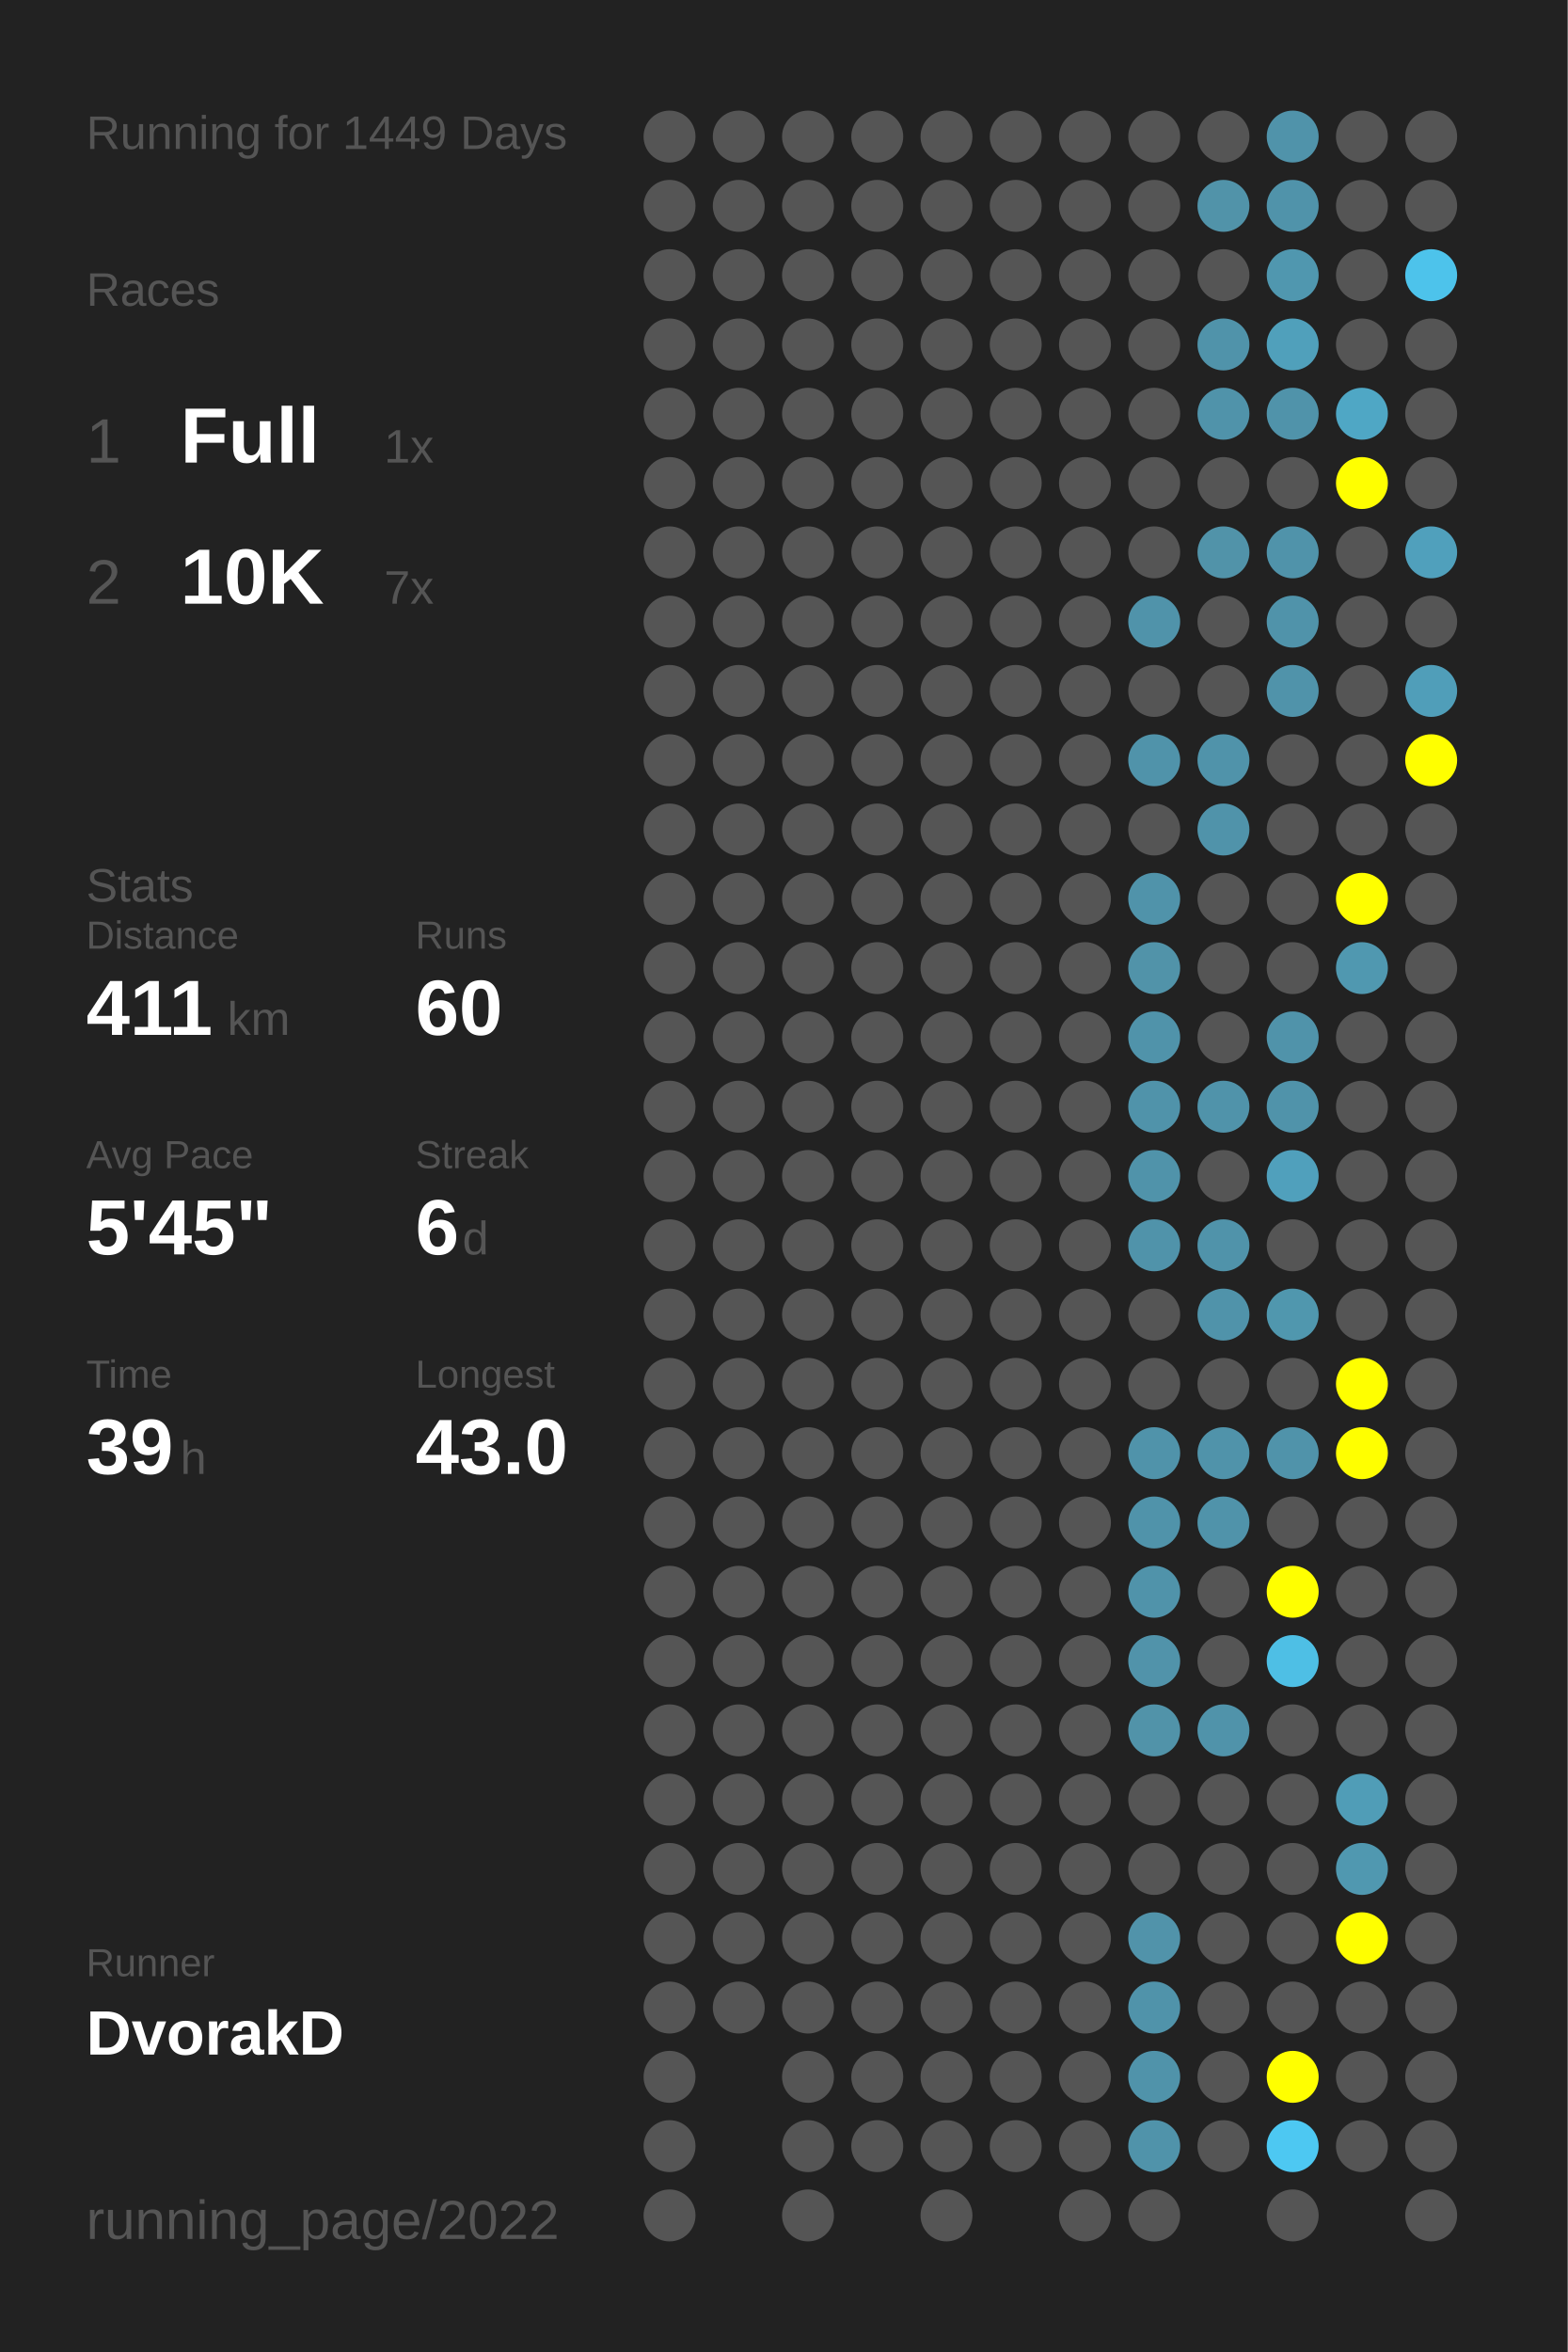
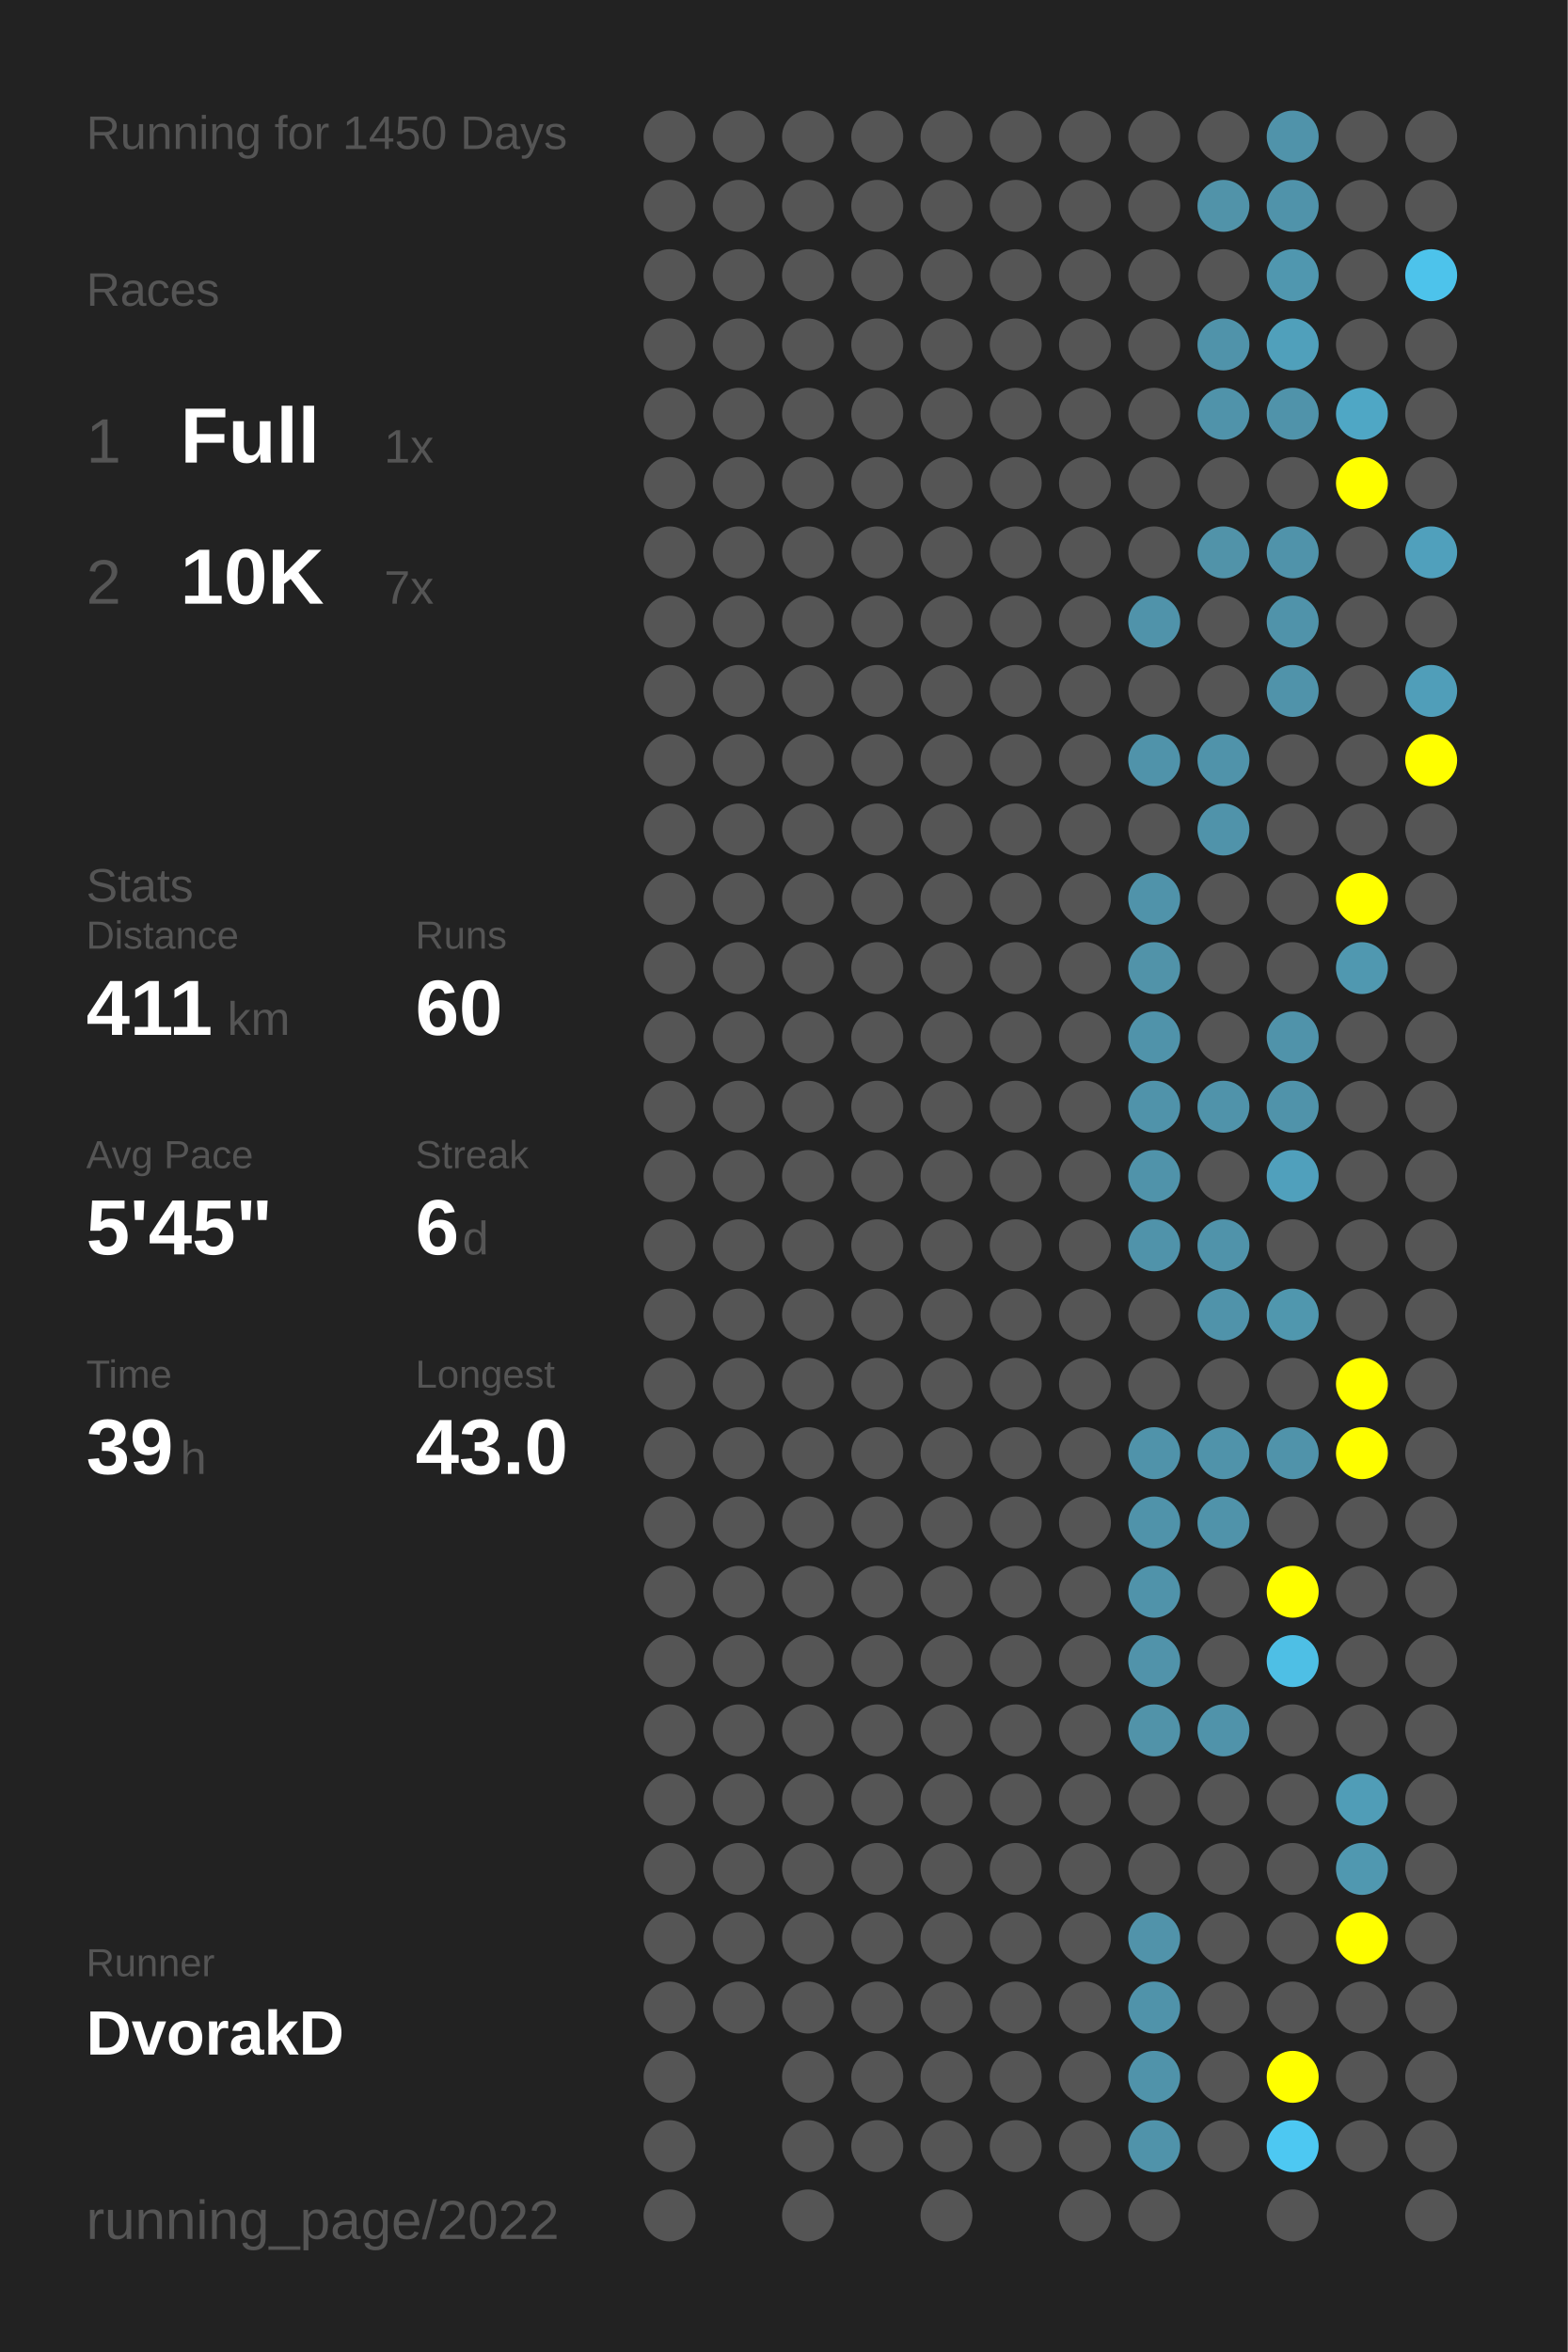
<svg xmlns="http://www.w3.org/2000/svg" baseProfile="full" height="300mm" version="1.1" viewBox="0,0,200,300" width="200mm">
  <defs />
  <rect fill="#222222" height="300" width="200" x="0" y="0" />
-   <text fill="#555555" style="font-size:6px; font-family:Arial;" x="11" y="19">Running for 1449 Days</text>
+   <text fill="#555555" style="font-size:6px; font-family:Arial;" x="11" y="19">Running for 1450 Days</text>
  <text fill="#555555" style="font-size:6px; font-family:Arial;" x="11" y="39">Races</text>
  <text fill="#555555" style="font-size:8px; font-family:Arial;" x="11" y="59">1</text>
  <text fill="#FFFFFF" style="font-size:10px; font-family:Arial; font-weight:bold;" x="23" y="59">Full</text>
  <text fill="#555555" style="font-size:6px; font-family:Arial;" x="49" y="59">1x</text>
  <text fill="#555555" style="font-size:8px; font-family:Arial;" x="11" y="77">2</text>
  <text fill="#FFFFFF" style="font-size:10px; font-family:Arial; font-weight:bold;" x="23" y="77">10K</text>
  <text fill="#555555" style="font-size:6px; font-family:Arial;" x="49" y="77">7x</text>
  <text fill="#555555" style="font-size:6px; font-family:Arial;" x="11" y="115">Stats</text>
  <text fill="#555555" style="font-size:5px; font-family:Arial;" x="11" y="121">Distance</text>
  <text fill="#FFFFFF" style="font-size:10px; font-family:Arial; font-weight:bold;" x="11" y="132">411</text>
  <text fill="#555555" style="font-size:6px; font-family:Arial;" x="29" y="132">km</text>
  <text fill="#555555" style="font-size:5px; font-family:Arial;" x="53" y="121">Runs</text>
  <text fill="#FFFFFF" style="font-size:10px; font-family:Arial; font-weight:bold;" x="53" y="132">60</text>
  <text fill="#555555" style="font-size:5px; font-family:Arial;" x="11" y="149">Avg Pace</text>
  <text fill="#FFFFFF" style="font-size:10px; font-family:Arial; font-weight:bold;" x="11" y="160">5'45"</text>
  <text fill="#555555" style="font-size:5px; font-family:Arial;" x="53" y="149">Streak</text>
  <text fill="#FFFFFF" style="font-size:10px; font-family:Arial; font-weight:bold;" x="53" y="160">6</text>
  <text fill="#555555" style="font-size:6px; font-family:Arial;" x="59" y="160">d</text>
  <text fill="#555555" style="font-size:5px; font-family:Arial;" x="11" y="177">Time</text>
  <text fill="#FFFFFF" style="font-size:10px; font-family:Arial; font-weight:bold;" x="11" y="188">39</text>
  <text fill="#555555" style="font-size:6px; font-family:Arial;" x="23" y="188">h</text>
  <text fill="#555555" style="font-size:5px; font-family:Arial;" x="53" y="177">Longest</text>
  <text fill="#FFFFFF" style="font-size:10px; font-family:Arial; font-weight:bold;" x="53" y="188">43.0</text>
  <text fill="#555555" style="font-size:5px; font-family:Arial;" x="11" y="252.065">Runner</text>
  <text fill="#FFFFFF" style="font-size:8px; font-family:Arial; font-weight:bold;" x="11" y="262.065">DvorakD</text>
  <text fill="#555555" style="font-size:7px; font-family:Arial;" x="11" y="285.581">running_page/2022</text>
  <circle cx="85.417" cy="17.419" fill="#555555" r="3.312" />
  <circle cx="85.417" cy="26.258" fill="#555555" r="3.312" />
  <circle cx="85.417" cy="35.097" fill="#555555" r="3.312" />
  <circle cx="85.417" cy="43.935" fill="#555555" r="3.312" />
  <circle cx="85.417" cy="52.774" fill="#555555" r="3.312" />
  <circle cx="85.417" cy="61.613" fill="#555555" r="3.312" />
  <circle cx="85.417" cy="70.452" fill="#555555" r="3.312" />
  <circle cx="85.417" cy="79.29" fill="#555555" r="3.312" />
  <circle cx="85.417" cy="88.129" fill="#555555" r="3.312" />
  <circle cx="85.417" cy="96.968" fill="#555555" r="3.312" />
  <circle cx="85.417" cy="105.806" fill="#555555" r="3.312" />
  <circle cx="85.417" cy="114.645" fill="#555555" r="3.312" />
  <circle cx="85.417" cy="123.484" fill="#555555" r="3.312" />
  <circle cx="85.417" cy="132.323" fill="#555555" r="3.312" />
  <circle cx="85.417" cy="141.161" fill="#555555" r="3.312" />
  <circle cx="85.417" cy="150" fill="#555555" r="3.312" />
  <circle cx="85.417" cy="158.839" fill="#555555" r="3.312" />
  <circle cx="85.417" cy="167.677" fill="#555555" r="3.312" />
  <circle cx="85.417" cy="176.516" fill="#555555" r="3.312" />
  <circle cx="85.417" cy="185.355" fill="#555555" r="3.312" />
  <circle cx="85.417" cy="194.194" fill="#555555" r="3.312" />
  <circle cx="85.417" cy="203.032" fill="#555555" r="3.312" />
  <circle cx="85.417" cy="211.871" fill="#555555" r="3.312" />
  <circle cx="85.417" cy="220.71" fill="#555555" r="3.312" />
  <circle cx="85.417" cy="229.548" fill="#555555" r="3.312" />
  <circle cx="85.417" cy="238.387" fill="#555555" r="3.312" />
  <circle cx="85.417" cy="247.226" fill="#555555" r="3.312" />
  <circle cx="85.417" cy="256.065" fill="#555555" r="3.312" />
  <circle cx="85.417" cy="264.903" fill="#555555" r="3.312" />
  <circle cx="85.417" cy="273.742" fill="#555555" r="3.312" />
  <circle cx="85.417" cy="282.581" fill="#555555" r="3.312" />
  <circle cx="94.25" cy="17.419" fill="#555555" r="3.312" />
  <circle cx="94.25" cy="26.258" fill="#555555" r="3.312" />
  <circle cx="94.25" cy="35.097" fill="#555555" r="3.312" />
  <circle cx="94.25" cy="43.935" fill="#555555" r="3.312" />
  <circle cx="94.25" cy="52.774" fill="#555555" r="3.312" />
  <circle cx="94.25" cy="61.613" fill="#555555" r="3.312" />
  <circle cx="94.25" cy="70.452" fill="#555555" r="3.312" />
  <circle cx="94.25" cy="79.29" fill="#555555" r="3.312" />
  <circle cx="94.25" cy="88.129" fill="#555555" r="3.312" />
  <circle cx="94.25" cy="96.968" fill="#555555" r="3.312" />
  <circle cx="94.25" cy="105.806" fill="#555555" r="3.312" />
  <circle cx="94.25" cy="114.645" fill="#555555" r="3.312" />
  <circle cx="94.25" cy="123.484" fill="#555555" r="3.312" />
  <circle cx="94.25" cy="132.323" fill="#555555" r="3.312" />
  <circle cx="94.25" cy="141.161" fill="#555555" r="3.312" />
  <circle cx="94.25" cy="150" fill="#555555" r="3.312" />
  <circle cx="94.25" cy="158.839" fill="#555555" r="3.312" />
  <circle cx="94.25" cy="167.677" fill="#555555" r="3.312" />
  <circle cx="94.25" cy="176.516" fill="#555555" r="3.312" />
  <circle cx="94.25" cy="185.355" fill="#555555" r="3.312" />
  <circle cx="94.25" cy="194.194" fill="#555555" r="3.312" />
  <circle cx="94.25" cy="203.032" fill="#555555" r="3.312" />
  <circle cx="94.25" cy="211.871" fill="#555555" r="3.312" />
  <circle cx="94.25" cy="220.71" fill="#555555" r="3.312" />
  <circle cx="94.25" cy="229.548" fill="#555555" r="3.312" />
  <circle cx="94.25" cy="238.387" fill="#555555" r="3.312" />
  <circle cx="94.25" cy="247.226" fill="#555555" r="3.312" />
  <circle cx="94.25" cy="256.065" fill="#555555" r="3.312" />
  <circle cx="103.083" cy="17.419" fill="#555555" r="3.312" />
  <circle cx="103.083" cy="26.258" fill="#555555" r="3.312" />
  <circle cx="103.083" cy="35.097" fill="#555555" r="3.312" />
  <circle cx="103.083" cy="43.935" fill="#555555" r="3.312" />
  <circle cx="103.083" cy="52.774" fill="#555555" r="3.312" />
  <circle cx="103.083" cy="61.613" fill="#555555" r="3.312" />
  <circle cx="103.083" cy="70.452" fill="#555555" r="3.312" />
  <circle cx="103.083" cy="79.29" fill="#555555" r="3.312" />
  <circle cx="103.083" cy="88.129" fill="#555555" r="3.312" />
  <circle cx="103.083" cy="96.968" fill="#555555" r="3.312" />
  <circle cx="103.083" cy="105.806" fill="#555555" r="3.312" />
  <circle cx="103.083" cy="114.645" fill="#555555" r="3.312" />
  <circle cx="103.083" cy="123.484" fill="#555555" r="3.312" />
  <circle cx="103.083" cy="132.323" fill="#555555" r="3.312" />
  <circle cx="103.083" cy="141.161" fill="#555555" r="3.312" />
  <circle cx="103.083" cy="150" fill="#555555" r="3.312" />
  <circle cx="103.083" cy="158.839" fill="#555555" r="3.312" />
  <circle cx="103.083" cy="167.677" fill="#555555" r="3.312" />
  <circle cx="103.083" cy="176.516" fill="#555555" r="3.312" />
  <circle cx="103.083" cy="185.355" fill="#555555" r="3.312" />
  <circle cx="103.083" cy="194.194" fill="#555555" r="3.312" />
  <circle cx="103.083" cy="203.032" fill="#555555" r="3.312" />
  <circle cx="103.083" cy="211.871" fill="#555555" r="3.312" />
  <circle cx="103.083" cy="220.71" fill="#555555" r="3.312" />
  <circle cx="103.083" cy="229.548" fill="#555555" r="3.312" />
  <circle cx="103.083" cy="238.387" fill="#555555" r="3.312" />
  <circle cx="103.083" cy="247.226" fill="#555555" r="3.312" />
  <circle cx="103.083" cy="256.065" fill="#555555" r="3.312" />
  <circle cx="103.083" cy="264.903" fill="#555555" r="3.312" />
  <circle cx="103.083" cy="273.742" fill="#555555" r="3.312" />
  <circle cx="103.083" cy="282.581" fill="#555555" r="3.312" />
  <circle cx="111.917" cy="17.419" fill="#555555" r="3.312" />
  <circle cx="111.917" cy="26.258" fill="#555555" r="3.312" />
  <circle cx="111.917" cy="35.097" fill="#555555" r="3.312" />
  <circle cx="111.917" cy="43.935" fill="#555555" r="3.312" />
  <circle cx="111.917" cy="52.774" fill="#555555" r="3.312" />
  <circle cx="111.917" cy="61.613" fill="#555555" r="3.312" />
  <circle cx="111.917" cy="70.452" fill="#555555" r="3.312" />
  <circle cx="111.917" cy="79.29" fill="#555555" r="3.312" />
  <circle cx="111.917" cy="88.129" fill="#555555" r="3.312" />
  <circle cx="111.917" cy="96.968" fill="#555555" r="3.312" />
  <circle cx="111.917" cy="105.806" fill="#555555" r="3.312" />
  <circle cx="111.917" cy="114.645" fill="#555555" r="3.312" />
  <circle cx="111.917" cy="123.484" fill="#555555" r="3.312" />
  <circle cx="111.917" cy="132.323" fill="#555555" r="3.312" />
  <circle cx="111.917" cy="141.161" fill="#555555" r="3.312" />
  <circle cx="111.917" cy="150" fill="#555555" r="3.312" />
  <circle cx="111.917" cy="158.839" fill="#555555" r="3.312" />
  <circle cx="111.917" cy="167.677" fill="#555555" r="3.312" />
  <circle cx="111.917" cy="176.516" fill="#555555" r="3.312" />
  <circle cx="111.917" cy="185.355" fill="#555555" r="3.312" />
  <circle cx="111.917" cy="194.194" fill="#555555" r="3.312" />
  <circle cx="111.917" cy="203.032" fill="#555555" r="3.312" />
  <circle cx="111.917" cy="211.871" fill="#555555" r="3.312" />
  <circle cx="111.917" cy="220.71" fill="#555555" r="3.312" />
  <circle cx="111.917" cy="229.548" fill="#555555" r="3.312" />
  <circle cx="111.917" cy="238.387" fill="#555555" r="3.312" />
  <circle cx="111.917" cy="247.226" fill="#555555" r="3.312" />
  <circle cx="111.917" cy="256.065" fill="#555555" r="3.312" />
  <circle cx="111.917" cy="264.903" fill="#555555" r="3.312" />
  <circle cx="111.917" cy="273.742" fill="#555555" r="3.312" />
  <circle cx="120.75" cy="17.419" fill="#555555" r="3.312" />
  <circle cx="120.75" cy="26.258" fill="#555555" r="3.312" />
  <circle cx="120.75" cy="35.097" fill="#555555" r="3.312" />
  <circle cx="120.75" cy="43.935" fill="#555555" r="3.312" />
  <circle cx="120.75" cy="52.774" fill="#555555" r="3.312" />
  <circle cx="120.75" cy="61.613" fill="#555555" r="3.312" />
  <circle cx="120.75" cy="70.452" fill="#555555" r="3.312" />
  <circle cx="120.75" cy="79.29" fill="#555555" r="3.312" />
  <circle cx="120.75" cy="88.129" fill="#555555" r="3.312" />
  <circle cx="120.75" cy="96.968" fill="#555555" r="3.312" />
  <circle cx="120.75" cy="105.806" fill="#555555" r="3.312" />
  <circle cx="120.75" cy="114.645" fill="#555555" r="3.312" />
  <circle cx="120.75" cy="123.484" fill="#555555" r="3.312" />
  <circle cx="120.75" cy="132.323" fill="#555555" r="3.312" />
  <circle cx="120.75" cy="141.161" fill="#555555" r="3.312" />
  <circle cx="120.75" cy="150" fill="#555555" r="3.312" />
  <circle cx="120.75" cy="158.839" fill="#555555" r="3.312" />
  <circle cx="120.75" cy="167.677" fill="#555555" r="3.312" />
  <circle cx="120.75" cy="176.516" fill="#555555" r="3.312" />
  <circle cx="120.75" cy="185.355" fill="#555555" r="3.312" />
  <circle cx="120.75" cy="194.194" fill="#555555" r="3.312" />
  <circle cx="120.75" cy="203.032" fill="#555555" r="3.312" />
  <circle cx="120.75" cy="211.871" fill="#555555" r="3.312" />
  <circle cx="120.75" cy="220.71" fill="#555555" r="3.312" />
  <circle cx="120.75" cy="229.548" fill="#555555" r="3.312" />
  <circle cx="120.75" cy="238.387" fill="#555555" r="3.312" />
  <circle cx="120.75" cy="247.226" fill="#555555" r="3.312" />
  <circle cx="120.75" cy="256.065" fill="#555555" r="3.312" />
  <circle cx="120.75" cy="264.903" fill="#555555" r="3.312" />
  <circle cx="120.75" cy="273.742" fill="#555555" r="3.312" />
  <circle cx="120.75" cy="282.581" fill="#555555" r="3.312" />
  <circle cx="129.583" cy="17.419" fill="#555555" r="3.312" />
  <circle cx="129.583" cy="26.258" fill="#555555" r="3.312" />
  <circle cx="129.583" cy="35.097" fill="#555555" r="3.312" />
  <circle cx="129.583" cy="43.935" fill="#555555" r="3.312" />
  <circle cx="129.583" cy="52.774" fill="#555555" r="3.312" />
  <circle cx="129.583" cy="61.613" fill="#555555" r="3.312" />
  <circle cx="129.583" cy="70.452" fill="#555555" r="3.312" />
  <circle cx="129.583" cy="79.29" fill="#555555" r="3.312" />
  <circle cx="129.583" cy="88.129" fill="#555555" r="3.312" />
  <circle cx="129.583" cy="96.968" fill="#555555" r="3.312" />
  <circle cx="129.583" cy="105.806" fill="#555555" r="3.312" />
  <circle cx="129.583" cy="114.645" fill="#555555" r="3.312" />
  <circle cx="129.583" cy="123.484" fill="#555555" r="3.312" />
  <circle cx="129.583" cy="132.323" fill="#555555" r="3.312" />
  <circle cx="129.583" cy="141.161" fill="#555555" r="3.312" />
  <circle cx="129.583" cy="150" fill="#555555" r="3.312" />
  <circle cx="129.583" cy="158.839" fill="#555555" r="3.312" />
  <circle cx="129.583" cy="167.677" fill="#555555" r="3.312" />
  <circle cx="129.583" cy="176.516" fill="#555555" r="3.312" />
  <circle cx="129.583" cy="185.355" fill="#555555" r="3.312" />
  <circle cx="129.583" cy="194.194" fill="#555555" r="3.312" />
  <circle cx="129.583" cy="203.032" fill="#555555" r="3.312" />
  <circle cx="129.583" cy="211.871" fill="#555555" r="3.312" />
  <circle cx="129.583" cy="220.71" fill="#555555" r="3.312" />
  <circle cx="129.583" cy="229.548" fill="#555555" r="3.312" />
  <circle cx="129.583" cy="238.387" fill="#555555" r="3.312" />
  <circle cx="129.583" cy="247.226" fill="#555555" r="3.312" />
  <circle cx="129.583" cy="256.065" fill="#555555" r="3.312" />
  <circle cx="129.583" cy="264.903" fill="#555555" r="3.312" />
  <circle cx="129.583" cy="273.742" fill="#555555" r="3.312" />
  <circle cx="138.417" cy="17.419" fill="#555555" r="3.312" />
  <circle cx="138.417" cy="26.258" fill="#555555" r="3.312" />
  <circle cx="138.417" cy="35.097" fill="#555555" r="3.312" />
  <circle cx="138.417" cy="43.935" fill="#555555" r="3.312" />
  <circle cx="138.417" cy="52.774" fill="#555555" r="3.312" />
  <circle cx="138.417" cy="61.613" fill="#555555" r="3.312" />
  <circle cx="138.417" cy="70.452" fill="#555555" r="3.312" />
  <circle cx="138.417" cy="79.29" fill="#555555" r="3.312" />
  <circle cx="138.417" cy="88.129" fill="#555555" r="3.312" />
  <circle cx="138.417" cy="96.968" fill="#555555" r="3.312" />
  <circle cx="138.417" cy="105.806" fill="#555555" r="3.312" />
  <circle cx="138.417" cy="114.645" fill="#555555" r="3.312" />
  <circle cx="138.417" cy="123.484" fill="#555555" r="3.312" />
  <circle cx="138.417" cy="132.323" fill="#555555" r="3.312" />
  <circle cx="138.417" cy="141.161" fill="#555555" r="3.312" />
  <circle cx="138.417" cy="150" fill="#555555" r="3.312" />
  <circle cx="138.417" cy="158.839" fill="#555555" r="3.312" />
  <circle cx="138.417" cy="167.677" fill="#555555" r="3.312" />
  <circle cx="138.417" cy="176.516" fill="#555555" r="3.312" />
  <circle cx="138.417" cy="185.355" fill="#555555" r="3.312" />
  <circle cx="138.417" cy="194.194" fill="#555555" r="3.312" />
  <circle cx="138.417" cy="203.032" fill="#555555" r="3.312" />
  <circle cx="138.417" cy="211.871" fill="#555555" r="3.312" />
  <circle cx="138.417" cy="220.71" fill="#555555" r="3.312" />
  <circle cx="138.417" cy="229.548" fill="#555555" r="3.312" />
  <circle cx="138.417" cy="238.387" fill="#555555" r="3.312" />
  <circle cx="138.417" cy="247.226" fill="#555555" r="3.312" />
  <circle cx="138.417" cy="256.065" fill="#555555" r="3.312" />
  <circle cx="138.417" cy="264.903" fill="#555555" r="3.312" />
  <circle cx="138.417" cy="273.742" fill="#555555" r="3.312" />
  <circle cx="138.417" cy="282.581" fill="#555555" r="3.312" />
  <circle cx="147.25" cy="17.419" fill="#555555" r="3.312" />
  <circle cx="147.25" cy="26.258" fill="#555555" r="3.312" />
  <circle cx="147.25" cy="35.097" fill="#555555" r="3.312" />
  <circle cx="147.25" cy="43.935" fill="#555555" r="3.312" />
  <circle cx="147.25" cy="52.774" fill="#555555" r="3.312" />
  <circle cx="147.25" cy="61.613" fill="#555555" r="3.312" />
  <circle cx="147.25" cy="70.452" fill="#555555" r="3.312" />
  <circle cx="147.25" cy="79.29" fill="#5093aa" r="3.312" />
  <circle cx="147.25" cy="88.129" fill="#555555" r="3.312" />
  <circle cx="147.25" cy="96.968" fill="#5093aa" r="3.312" />
  <circle cx="147.25" cy="105.806" fill="#555555" r="3.312" />
  <circle cx="147.25" cy="114.645" fill="#5093aa" r="3.312" />
  <circle cx="147.25" cy="123.484" fill="#5193a9" r="3.312" />
  <circle cx="147.25" cy="132.323" fill="#5093aa" r="3.312" />
  <circle cx="147.25" cy="141.161" fill="#5093aa" r="3.312" />
  <circle cx="147.25" cy="150" fill="#5093aa" r="3.312" />
  <circle cx="147.25" cy="158.839" fill="#5093aa" r="3.312" />
  <circle cx="147.25" cy="167.677" fill="#555555" r="3.312" />
  <circle cx="147.25" cy="176.516" fill="#555555" r="3.312" />
  <circle cx="147.25" cy="185.355" fill="#5093aa" r="3.312" />
  <circle cx="147.25" cy="194.194" fill="#5093aa" r="3.312" />
  <circle cx="147.25" cy="203.032" fill="#5093aa" r="3.312" />
  <circle cx="147.25" cy="211.871" fill="#5193aa" r="3.312" />
  <circle cx="147.25" cy="220.71" fill="#5193a9" r="3.312" />
  <circle cx="147.25" cy="229.548" fill="#555555" r="3.312" />
  <circle cx="147.25" cy="238.387" fill="#555555" r="3.312" />
  <circle cx="147.25" cy="247.226" fill="#5193aa" r="3.312" />
  <circle cx="147.25" cy="256.065" fill="#5093aa" r="3.312" />
  <circle cx="147.25" cy="264.903" fill="#5093aa" r="3.312" />
  <circle cx="147.25" cy="273.742" fill="#5093aa" r="3.312" />
  <circle cx="147.25" cy="282.581" fill="#555555" r="3.312" />
  <circle cx="156.083" cy="17.419" fill="#555555" r="3.312" />
  <circle cx="156.083" cy="26.258" fill="#5193a9" r="3.312" />
  <circle cx="156.083" cy="35.097" fill="#555555" r="3.312" />
  <circle cx="156.083" cy="43.935" fill="#5093aa" r="3.312" />
  <circle cx="156.083" cy="52.774" fill="#5093aa" r="3.312" />
  <circle cx="156.083" cy="61.613" fill="#555555" r="3.312" />
  <circle cx="156.083" cy="70.452" fill="#5193a9" r="3.312" />
  <circle cx="156.083" cy="79.29" fill="#555555" r="3.312" />
  <circle cx="156.083" cy="88.129" fill="#555555" r="3.312" />
  <circle cx="156.083" cy="96.968" fill="#5093aa" r="3.312" />
  <circle cx="156.083" cy="105.806" fill="#5093aa" r="3.312" />
  <circle cx="156.083" cy="114.645" fill="#555555" r="3.312" />
  <circle cx="156.083" cy="123.484" fill="#555555" r="3.312" />
  <circle cx="156.083" cy="132.323" fill="#555555" r="3.312" />
  <circle cx="156.083" cy="141.161" fill="#5093aa" r="3.312" />
  <circle cx="156.083" cy="150" fill="#555555" r="3.312" />
  <circle cx="156.083" cy="158.839" fill="#5093aa" r="3.312" />
  <circle cx="156.083" cy="167.677" fill="#5093aa" r="3.312" />
  <circle cx="156.083" cy="176.516" fill="#555555" r="3.312" />
  <circle cx="156.083" cy="185.355" fill="#5093aa" r="3.312" />
  <circle cx="156.083" cy="194.194" fill="#5093aa" r="3.312" />
  <circle cx="156.083" cy="203.032" fill="#555555" r="3.312" />
  <circle cx="156.083" cy="211.871" fill="#555555" r="3.312" />
  <circle cx="156.083" cy="220.71" fill="#5093aa" r="3.312" />
  <circle cx="156.083" cy="229.548" fill="#555555" r="3.312" />
  <circle cx="156.083" cy="238.387" fill="#555555" r="3.312" />
  <circle cx="156.083" cy="247.226" fill="#555555" r="3.312" />
  <circle cx="156.083" cy="256.065" fill="#555555" r="3.312" />
  <circle cx="156.083" cy="264.903" fill="#555555" r="3.312" />
  <circle cx="156.083" cy="273.742" fill="#555555" r="3.312" />
  <circle cx="164.917" cy="17.419" fill="#5093aa" r="3.312" />
  <circle cx="164.917" cy="26.258" fill="#5093aa" r="3.312" />
  <circle cx="164.917" cy="35.097" fill="#5097af" r="3.312" />
  <circle cx="164.917" cy="43.935" fill="#50a0bb" r="3.312" />
  <circle cx="164.917" cy="52.774" fill="#5093aa" r="3.312" />
  <circle cx="164.917" cy="61.613" fill="#555555" r="3.312" />
  <circle cx="164.917" cy="70.452" fill="#5093aa" r="3.312" />
  <circle cx="164.917" cy="79.29" fill="#5093aa" r="3.312" />
  <circle cx="164.917" cy="88.129" fill="#5093aa" r="3.312" />
  <circle cx="164.917" cy="96.968" fill="#555555" r="3.312" />
  <circle cx="164.917" cy="105.806" fill="#555555" r="3.312" />
  <circle cx="164.917" cy="114.645" fill="#555555" r="3.312" />
  <circle cx="164.917" cy="123.484" fill="#555555" r="3.312" />
  <circle cx="164.917" cy="132.323" fill="#5093aa" r="3.312" />
  <circle cx="164.917" cy="141.161" fill="#5093aa" r="3.312" />
  <circle cx="164.917" cy="150" fill="#50a0bc" r="3.312" />
  <circle cx="164.917" cy="158.839" fill="#555555" r="3.312" />
  <circle cx="164.917" cy="167.677" fill="#5097ae" r="3.312" />
  <circle cx="164.917" cy="176.516" fill="#555555" r="3.312" />
  <circle cx="164.917" cy="185.355" fill="#5093aa" r="3.312" />
  <circle cx="164.917" cy="194.194" fill="#555555" r="3.312" />
  <circle cx="164.917" cy="203.032" fill="#FFFF00" r="3.312" />
  <circle cx="164.917" cy="211.871" fill="#4ebfe5" r="3.312" />
  <circle cx="164.917" cy="220.71" fill="#555555" r="3.312" />
  <circle cx="164.917" cy="229.548" fill="#555555" r="3.312" />
  <circle cx="164.917" cy="238.387" fill="#555555" r="3.312" />
  <circle cx="164.917" cy="247.226" fill="#555555" r="3.312" />
  <circle cx="164.917" cy="256.065" fill="#555555" r="3.312" />
  <circle cx="164.917" cy="264.903" fill="#FFFF00" r="3.312" />
  <circle cx="164.917" cy="273.742" fill="#4dc8f2" r="3.312" />
  <circle cx="164.917" cy="282.581" fill="#555555" r="3.312" />
  <circle cx="173.75" cy="17.419" fill="#555555" r="3.312" />
  <circle cx="173.75" cy="26.258" fill="#555555" r="3.312" />
  <circle cx="173.75" cy="35.097" fill="#555555" r="3.312" />
  <circle cx="173.75" cy="43.935" fill="#555555" r="3.312" />
  <circle cx="173.75" cy="52.774" fill="#4fa7c5" r="3.312" />
  <circle cx="173.75" cy="61.613" fill="#FFFF00" r="3.312" />
  <circle cx="173.75" cy="70.452" fill="#555555" r="3.312" />
  <circle cx="173.75" cy="79.29" fill="#555555" r="3.312" />
  <circle cx="173.75" cy="88.129" fill="#555555" r="3.312" />
  <circle cx="173.75" cy="96.968" fill="#555555" r="3.312" />
  <circle cx="173.75" cy="105.806" fill="#555555" r="3.312" />
  <circle cx="173.75" cy="114.645" fill="#FFFF00" r="3.312" />
  <circle cx="173.75" cy="123.484" fill="#5098b0" r="3.312" />
  <circle cx="173.75" cy="132.323" fill="#555555" r="3.312" />
  <circle cx="173.75" cy="141.161" fill="#555555" r="3.312" />
  <circle cx="173.75" cy="150" fill="#555555" r="3.312" />
  <circle cx="173.75" cy="158.839" fill="#555555" r="3.312" />
  <circle cx="173.75" cy="167.677" fill="#555555" r="3.312" />
  <circle cx="173.75" cy="176.516" fill="#FFFF00" r="3.312" />
  <circle cx="173.75" cy="185.355" fill="#FFFF00" r="3.312" />
  <circle cx="173.75" cy="194.194" fill="#555555" r="3.312" />
  <circle cx="173.75" cy="203.032" fill="#555555" r="3.312" />
  <circle cx="173.75" cy="211.871" fill="#555555" r="3.312" />
  <circle cx="173.75" cy="220.71" fill="#555555" r="3.312" />
  <circle cx="173.75" cy="229.548" fill="#509db7" r="3.312" />
  <circle cx="173.75" cy="238.387" fill="#5098b0" r="3.312" />
  <circle cx="173.75" cy="247.226" fill="#FFFF00" r="3.312" />
  <circle cx="173.75" cy="256.065" fill="#555555" r="3.312" />
  <circle cx="173.75" cy="264.903" fill="#555555" r="3.312" />
  <circle cx="173.75" cy="273.742" fill="#555555" r="3.312" />
  <circle cx="182.583" cy="17.419" fill="#555555" r="3.312" />
  <circle cx="182.583" cy="26.258" fill="#555555" r="3.312" />
  <circle cx="182.583" cy="35.097" fill="#4dc3eb" r="3.312" />
  <circle cx="182.583" cy="43.935" fill="#555555" r="3.312" />
  <circle cx="182.583" cy="52.774" fill="#555555" r="3.312" />
  <circle cx="182.583" cy="61.613" fill="#555555" r="3.312" />
  <circle cx="182.583" cy="70.452" fill="#50a0bc" r="3.312" />
  <circle cx="182.583" cy="79.29" fill="#555555" r="3.312" />
  <circle cx="182.583" cy="88.129" fill="#509eb9" r="3.312" />
  <circle cx="182.583" cy="96.968" fill="#FFFF00" r="3.312" />
  <circle cx="182.583" cy="105.806" fill="#555555" r="3.312" />
  <circle cx="182.583" cy="114.645" fill="#555555" r="3.312" />
  <circle cx="182.583" cy="123.484" fill="#555555" r="3.312" />
  <circle cx="182.583" cy="132.323" fill="#555555" r="3.312" />
  <circle cx="182.583" cy="141.161" fill="#555555" r="3.312" />
  <circle cx="182.583" cy="150" fill="#555555" r="3.312" />
  <circle cx="182.583" cy="158.839" fill="#555555" r="3.312" />
  <circle cx="182.583" cy="167.677" fill="#555555" r="3.312" />
  <circle cx="182.583" cy="176.516" fill="#555555" r="3.312" />
  <circle cx="182.583" cy="185.355" fill="#555555" r="3.312" />
  <circle cx="182.583" cy="194.194" fill="#555555" r="3.312" />
  <circle cx="182.583" cy="203.032" fill="#555555" r="3.312" />
  <circle cx="182.583" cy="211.871" fill="#555555" r="3.312" />
  <circle cx="182.583" cy="220.71" fill="#555555" r="3.312" />
  <circle cx="182.583" cy="229.548" fill="#555555" r="3.312" />
  <circle cx="182.583" cy="238.387" fill="#555555" r="3.312" />
  <circle cx="182.583" cy="247.226" fill="#555555" r="3.312" />
  <circle cx="182.583" cy="256.065" fill="#555555" r="3.312" />
  <circle cx="182.583" cy="264.903" fill="#555555" r="3.312" />
  <circle cx="182.583" cy="273.742" fill="#555555" r="3.312" />
  <circle cx="182.583" cy="282.581" fill="#555555" r="3.312" />
</svg>
